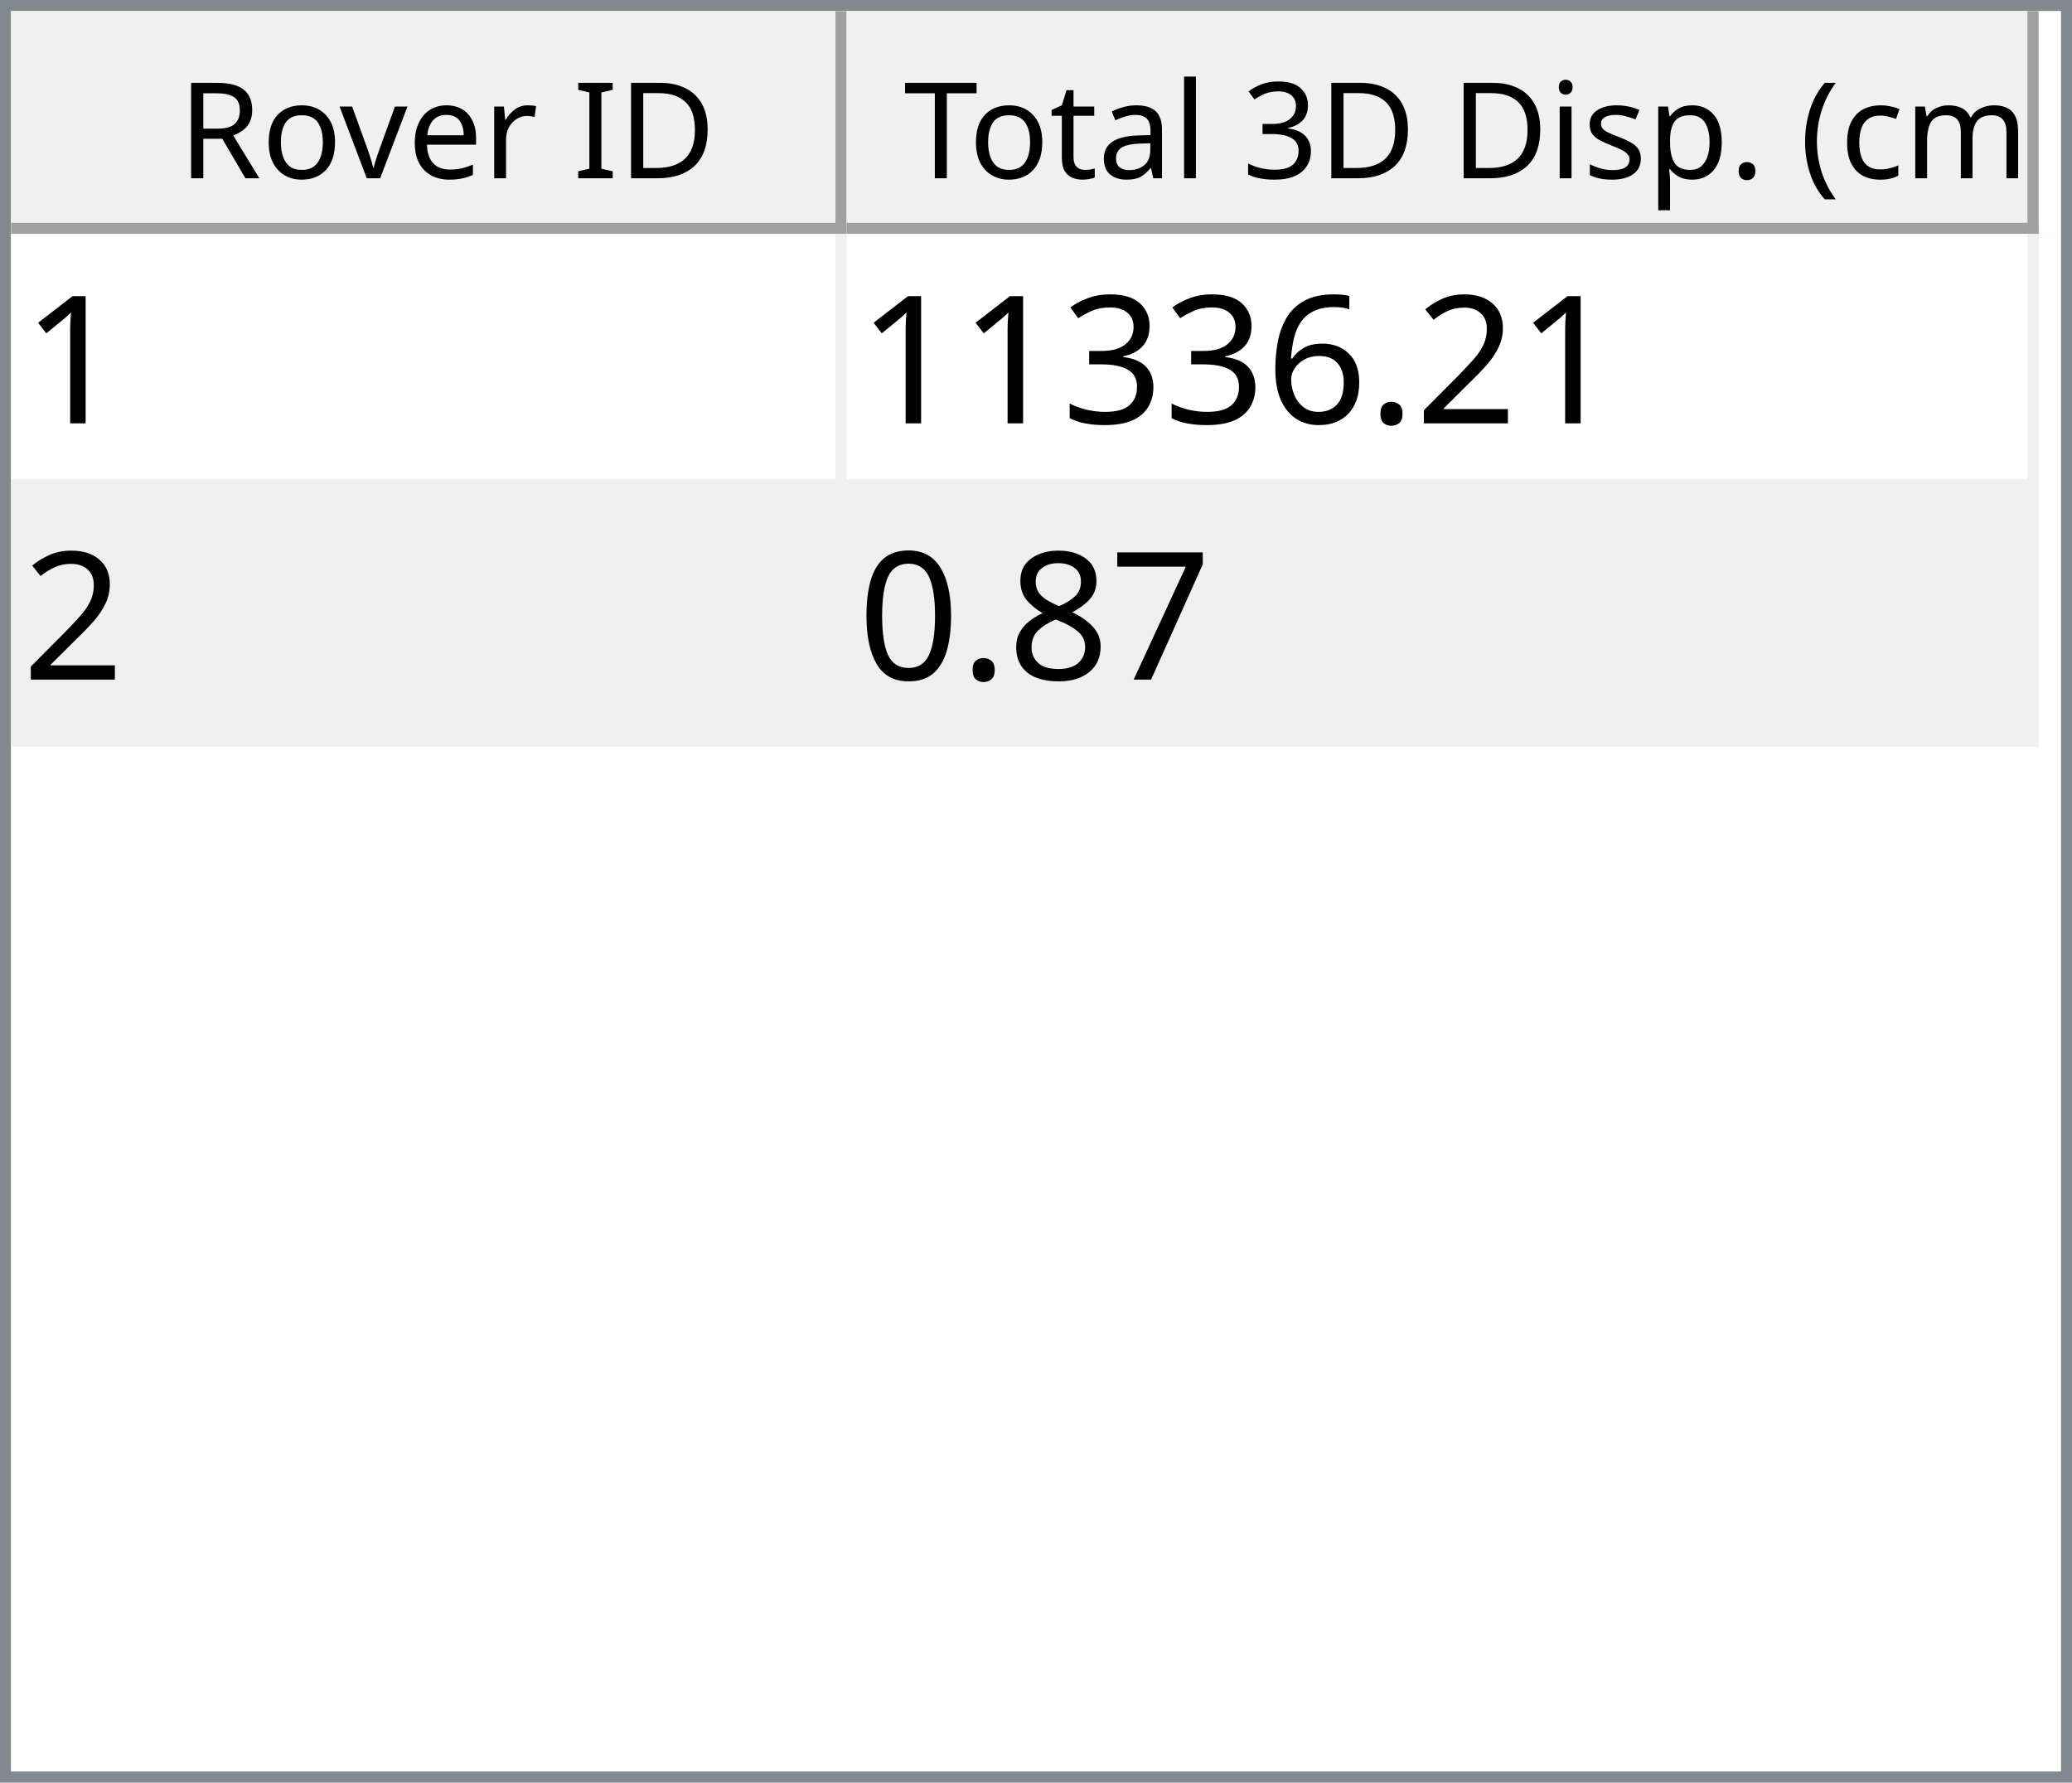
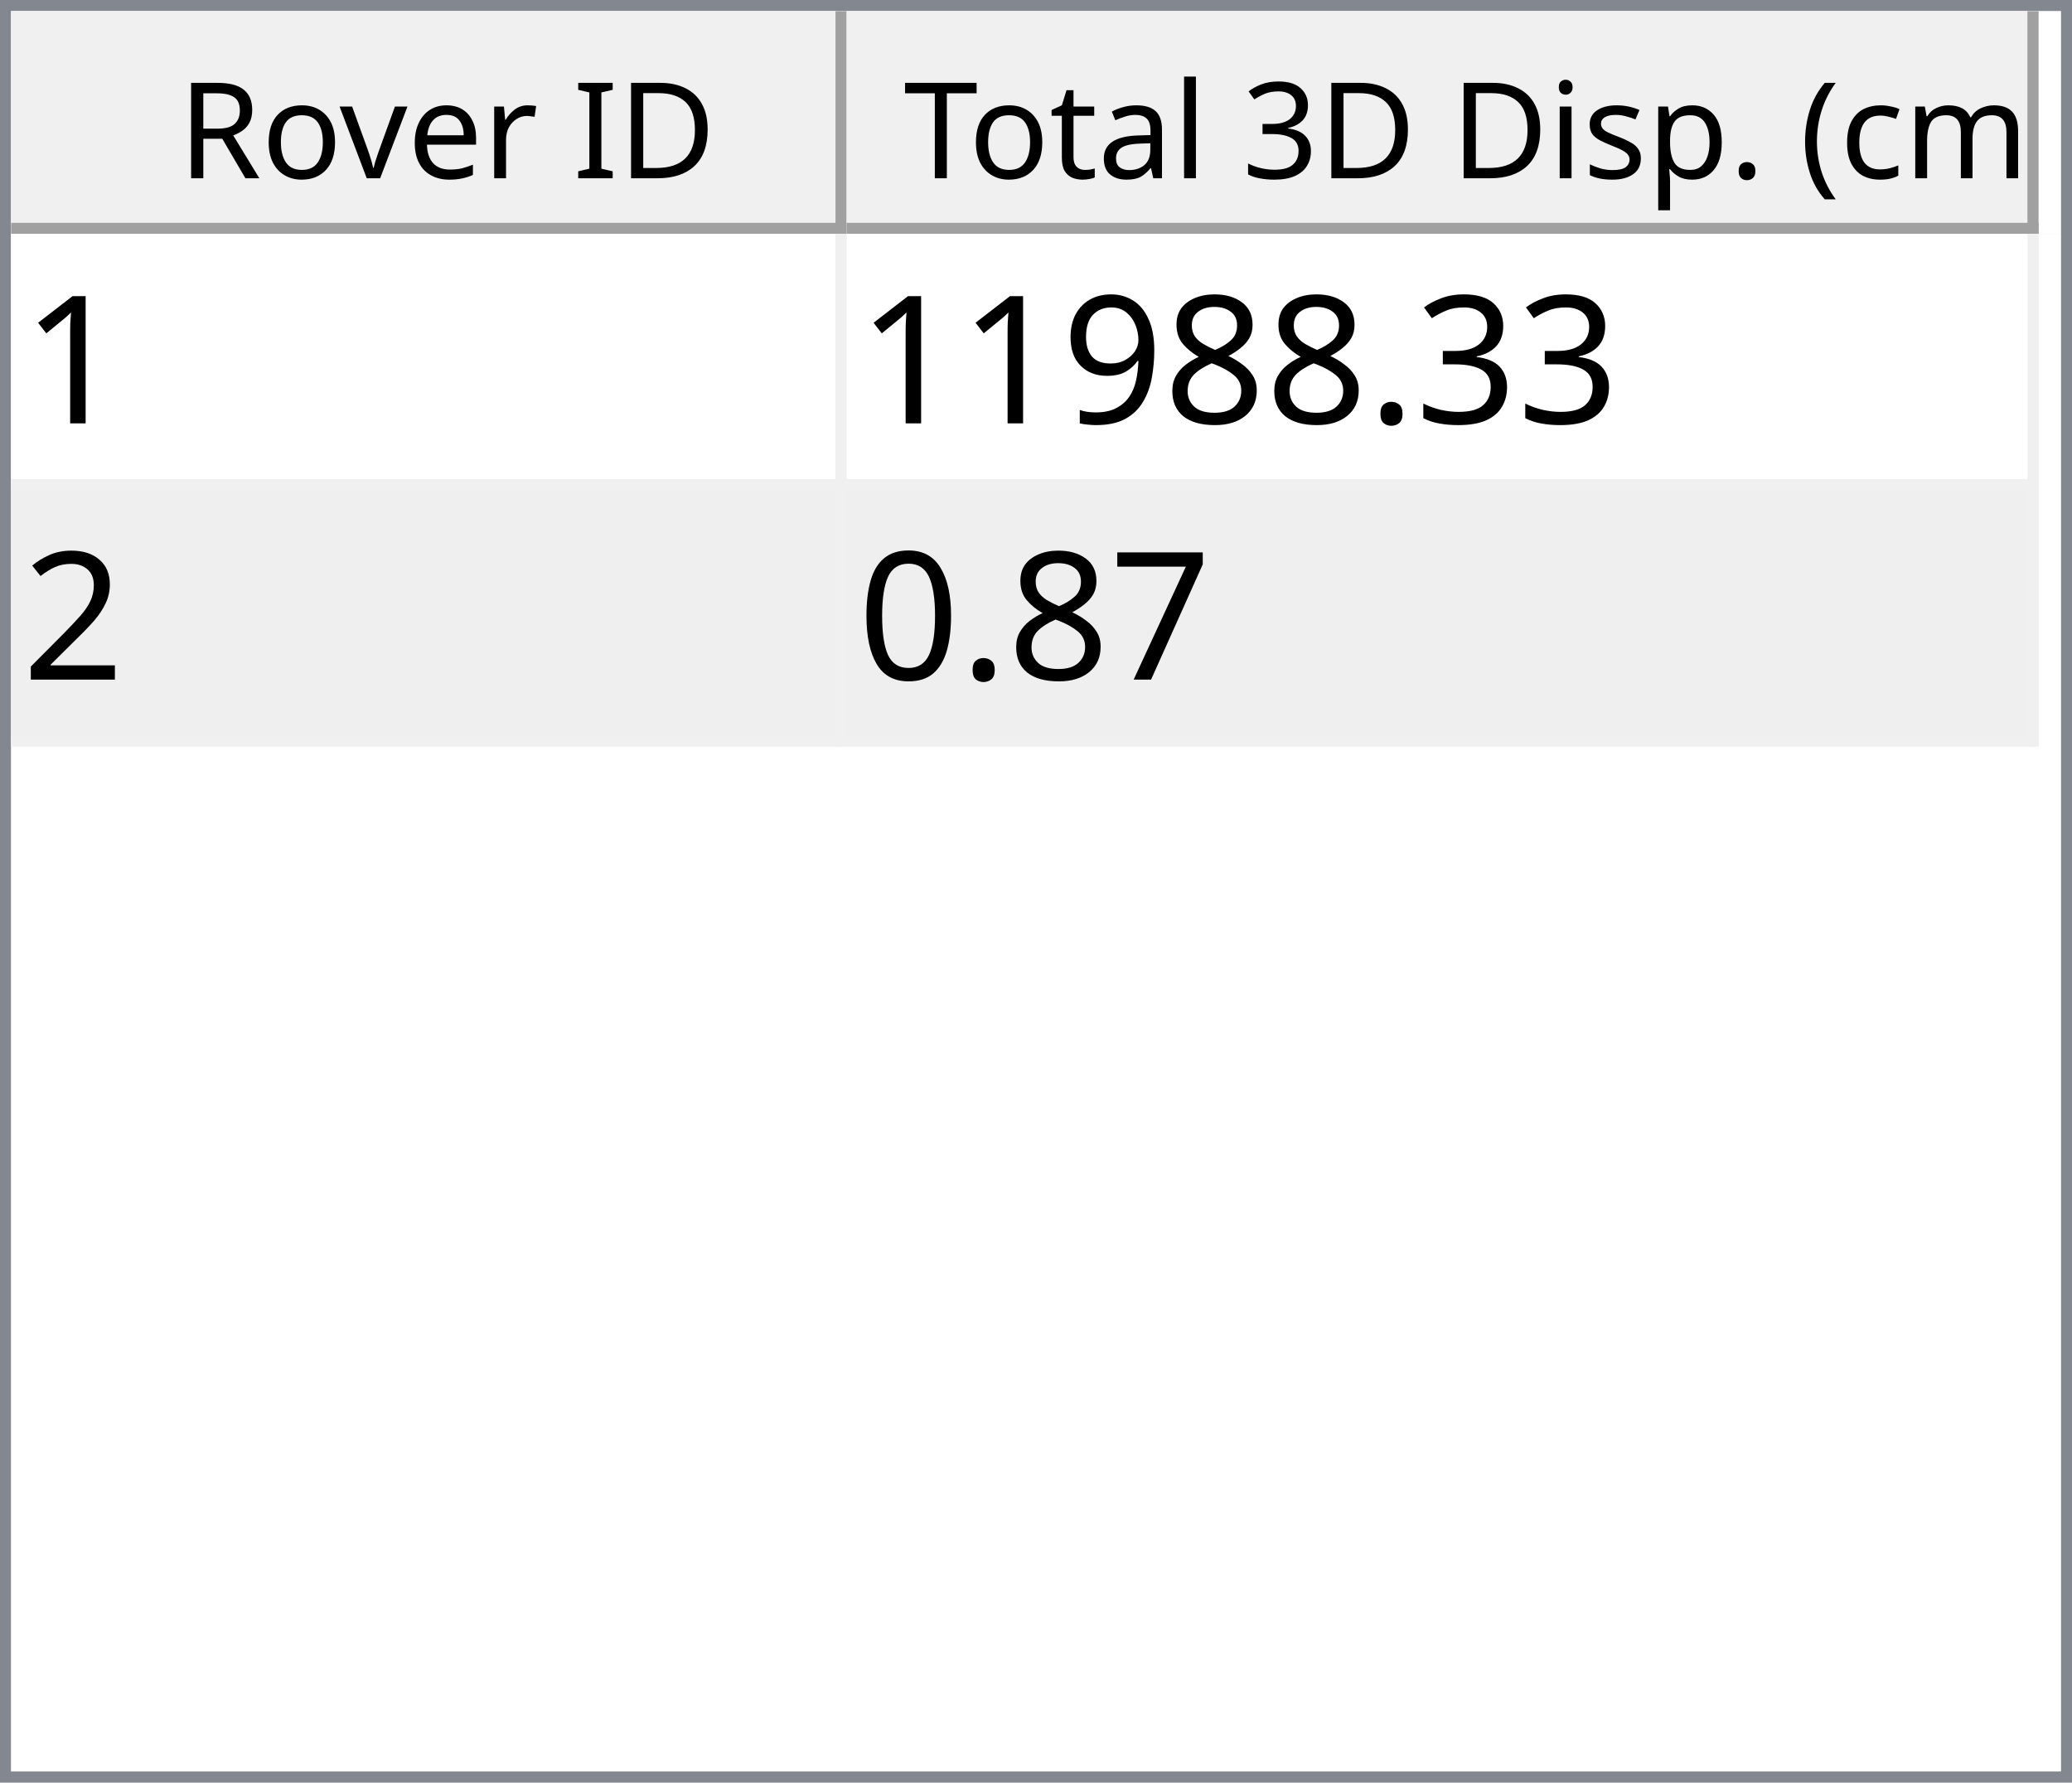
<svg xmlns="http://www.w3.org/2000/svg" style="fill-opacity:1; color-rendering:auto; color-interpolation:auto; text-rendering:auto; stroke:black; stroke-linecap:square; stroke-miterlimit:10; shape-rendering:auto; stroke-opacity:1; fill:black; stroke-dasharray:none; font-weight:normal; stroke-width:1; font-family:'Dialog'; font-style:normal; stroke-linejoin:miter; font-size:12px; stroke-dashoffset:0; image-rendering:auto;" width="186" height="160">
  <defs id="genericDefs" />
  <g>
    <defs id="defs1">
      <clipPath clipPathUnits="userSpaceOnUse" id="clipPath1">
        <path d="M0 0 L186 0 L186 160 L0 160 L0 0 Z" />
      </clipPath>
      <clipPath clipPathUnits="userSpaceOnUse" id="clipPath2">
        <path d="M0 0 L0 160 L186 160 L186 0 Z" />
      </clipPath>
      <clipPath clipPathUnits="userSpaceOnUse" id="clipPath3">
        <path d="M0 0 L0 20 L184 20 L184 0 Z" />
      </clipPath>
      <clipPath clipPathUnits="userSpaceOnUse" id="clipPath4">
        <path d="M0 0 L0 20 L75 20 L75 0 Z" />
      </clipPath>
      <clipPath clipPathUnits="userSpaceOnUse" id="clipPath5">
        <path d="M1 1 L1 19 L74 19 L74 1 Z" />
      </clipPath>
      <clipPath clipPathUnits="userSpaceOnUse" id="clipPath6">
        <path d="M0 0 L0 18 L73 18 L73 0 Z" />
      </clipPath>
      <clipPath clipPathUnits="userSpaceOnUse" id="clipPath7">
        <path d="M-0.5 -0.5 L-0.5 19.5 L74.5 19.5 L74.5 -0.5 Z" />
      </clipPath>
      <clipPath clipPathUnits="userSpaceOnUse" id="clipPath8">
        <path d="M0 0 L0 20 L107 20 L107 0 Z" />
      </clipPath>
      <clipPath clipPathUnits="userSpaceOnUse" id="clipPath9">
        <path d="M1 1 L1 19 L106 19 L106 1 Z" />
      </clipPath>
      <clipPath clipPathUnits="userSpaceOnUse" id="clipPath10">
        <path d="M0 0 L0 18 L105 18 L105 0 Z" />
      </clipPath>
      <clipPath clipPathUnits="userSpaceOnUse" id="clipPath11">
        <path d="M-0.5 -0.5 L-0.5 19.5 L106.5 19.5 L106.5 -0.5 Z" />
      </clipPath>
      <clipPath clipPathUnits="userSpaceOnUse" id="clipPath12">
        <path d="M0 0 L0 138 L184 138 L184 0 Z" />
      </clipPath>
      <clipPath clipPathUnits="userSpaceOnUse" id="clipPath13">
        <path d="M0 0 L0 46 L182 46 L182 0 Z" />
      </clipPath>
      <clipPath clipPathUnits="userSpaceOnUse" id="clipPath14">
        <path d="M-0.5 -0.5 L-0.5 45.5 L181.5 45.5 L181.5 -0.5 Z" />
      </clipPath>
      <clipPath clipPathUnits="userSpaceOnUse" id="clipPath15">
        <path d="M0 0 L0 22 L74 22 L74 0 Z" />
      </clipPath>
      <clipPath clipPathUnits="userSpaceOnUse" id="clipPath16">
        <path d="M0 0 L0 22 L106 22 L106 0 Z" />
      </clipPath>
      <font horiz-adv-x="64.551" id="font1">
        <font-face ascent="107.91" descent="25.098" units-per-em="100" style="font-style:normal; font-family:Segoe UI; font-weight:normal;" />
        <missing-glyph horiz-adv-x="64.551" d="M8.109 0 L8.109 68.266 L56.453 68.266 L56.453 0 L8.109 0 ZM15.328 7.234 L49.219 7.234 L49.219 61.031 L15.328 61.031 L15.328 7.234 Z" />
        <glyph unicode="D" horiz-adv-x="70.117" d="M9.188 0 L9.188 70.016 L28.516 70.016 Q65.531 70.016 65.531 35.891 Q65.531 19.672 55.25 9.836 Q44.969 0 27.734 0 L9.188 0 ZM17.391 62.594 L17.391 7.422 L27.828 7.422 Q41.609 7.422 49.273 14.797 Q56.938 22.172 56.938 35.688 Q56.938 62.594 28.328 62.594 L17.391 62.594 Z" />
        <glyph unicode="I" horiz-adv-x="26.611" d="M17.391 0 L9.188 0 L9.188 70.016 L17.391 70.016 L17.391 0 Z" />
        <glyph unicode=" " horiz-adv-x="27.393" d="" />
        <glyph unicode="r" horiz-adv-x="34.766" d="M34.188 41.891 Q32.078 43.5 28.125 43.5 Q23 43.5 19.555 38.672 Q16.109 33.844 16.109 25.484 L16.109 0 L8.109 0 L8.109 50 L16.109 50 L16.109 39.703 L16.312 39.703 Q18.016 44.969 21.531 47.922 Q25.047 50.875 29.391 50.875 Q32.516 50.875 34.188 50.203 L34.188 41.891 Z" />
        <glyph unicode="e" horiz-adv-x="52.295" d="M48.297 23 L12.984 23 Q13.188 14.656 17.484 10.109 Q21.781 5.562 29.297 5.562 Q37.75 5.562 44.828 11.141 L44.828 3.609 Q38.234 -1.172 27.391 -1.172 Q16.797 -1.172 10.742 5.641 Q4.688 12.453 4.688 24.812 Q4.688 36.469 11.305 43.82 Q17.922 51.172 27.734 51.172 Q37.547 51.172 42.922 44.828 Q48.297 38.484 48.297 27.203 L48.297 23 ZM40.094 29.781 Q40.047 36.719 36.75 40.578 Q33.453 44.438 27.594 44.438 Q21.922 44.438 17.969 40.383 Q14.016 36.328 13.094 29.781 L40.094 29.781 Z" />
        <glyph unicode="v" horiz-adv-x="47.9" d="M47.406 50 L27.484 0 L19.625 0 L0.688 50 L9.469 50 L22.172 13.672 Q23.578 9.672 23.922 6.688 L24.125 6.688 Q24.609 10.453 25.688 13.484 L38.969 50 L47.406 50 Z" />
        <glyph unicode="o" horiz-adv-x="58.594" d="M29 -1.172 Q17.922 -1.172 11.305 5.836 Q4.688 12.844 4.688 24.422 Q4.688 37.016 11.57 44.094 Q18.453 51.172 30.172 51.172 Q41.359 51.172 47.633 44.289 Q53.906 37.406 53.906 25.203 Q53.906 13.234 47.141 6.031 Q40.375 -1.172 29 -1.172 ZM29.594 44.438 Q21.875 44.438 17.383 39.188 Q12.891 33.938 12.891 24.703 Q12.891 15.828 17.43 10.695 Q21.969 5.562 29.594 5.562 Q37.359 5.562 41.531 10.594 Q45.703 15.625 45.703 24.906 Q45.703 34.281 41.531 39.359 Q37.359 44.438 29.594 44.438 Z" />
        <glyph unicode="R" horiz-adv-x="59.814" d="M59.375 0 L49.609 0 L37.891 19.625 Q36.281 22.359 34.766 24.289 Q33.25 26.219 31.664 27.438 Q30.078 28.656 28.25 29.219 Q26.422 29.781 24.125 29.781 L17.391 29.781 L17.391 0 L9.188 0 L9.188 70.016 L30.078 70.016 Q34.672 70.016 38.555 68.867 Q42.438 67.719 45.289 65.375 Q48.141 63.031 49.758 59.547 Q51.375 56.062 51.375 51.375 Q51.375 47.703 50.273 44.656 Q49.172 41.609 47.148 39.211 Q45.125 36.812 42.266 35.133 Q39.406 33.453 35.844 32.516 L35.844 32.328 Q37.594 31.547 38.891 30.547 Q40.188 29.547 41.359 28.18 Q42.531 26.812 43.68 25.078 Q44.828 23.344 46.234 21.047 L59.375 0 ZM17.391 62.594 L17.391 37.203 L28.516 37.203 Q31.594 37.203 34.203 38.133 Q36.812 39.062 38.719 40.797 Q40.625 42.531 41.703 45.047 Q42.781 47.562 42.781 50.688 Q42.781 56.297 39.141 59.445 Q35.5 62.594 28.609 62.594 L17.391 62.594 Z" />
        <glyph unicode=")" horiz-adv-x="30.176" d="M8.297 -15.922 L1.172 -15.922 Q16.406 2.344 16.406 26.812 Q16.406 51.469 1.078 70.016 L8.297 70.016 Q23.531 52.156 23.531 26.703 Q23.531 1.375 8.297 -15.922 Z" />
        <glyph unicode="m" horiz-adv-x="86.133" d="M79.109 0 L71.094 0 L71.094 28.719 Q71.094 37.016 68.531 40.727 Q65.969 44.438 59.906 44.438 Q54.781 44.438 51.195 39.75 Q47.609 35.062 47.609 28.516 L47.609 0 L39.594 0 L39.594 29.688 Q39.594 44.438 28.219 44.438 Q22.953 44.438 19.531 40.016 Q16.109 35.594 16.109 28.516 L16.109 0 L8.109 0 L8.109 50 L16.109 50 L16.109 42.094 L16.312 42.094 Q21.625 51.172 31.844 51.172 Q36.969 51.172 40.773 48.312 Q44.578 45.453 46 40.828 Q51.562 51.172 62.594 51.172 Q79.109 51.172 79.109 30.812 L79.109 0 Z" />
        <glyph unicode="c" horiz-adv-x="46.191" d="M42.188 2.297 Q36.422 -1.172 28.516 -1.172 Q17.828 -1.172 11.258 5.789 Q4.688 12.75 4.688 23.828 Q4.688 36.188 11.766 43.68 Q18.844 51.172 30.672 51.172 Q37.25 51.172 42.281 48.734 L42.281 40.531 Q36.719 44.438 30.375 44.438 Q22.703 44.438 17.797 38.945 Q12.891 33.453 12.891 24.516 Q12.891 15.719 17.508 10.641 Q22.125 5.562 29.891 5.562 Q36.422 5.562 42.188 9.906 L42.188 2.297 Z" />
        <glyph unicode="(" horiz-adv-x="30.176" d="M29.109 -15.922 L21.969 -15.922 Q6.844 1.375 6.844 26.703 Q6.844 52.156 21.969 70.016 L29.203 70.016 Q13.875 51.469 13.875 26.812 Q13.875 2.344 29.109 -15.922 Z" />
        <glyph unicode="." horiz-adv-x="21.68" d="M10.891 -1.078 Q8.641 -1.078 7.055 0.539 Q5.469 2.156 5.469 4.391 Q5.469 6.641 7.055 8.273 Q8.641 9.906 10.891 9.906 Q13.188 9.906 14.797 8.273 Q16.406 6.641 16.406 4.391 Q16.406 2.156 14.797 0.539 Q13.188 -1.078 10.891 -1.078 Z" />
        <glyph unicode="p" horiz-adv-x="58.789" d="M16.312 7.234 L16.109 7.234 L16.109 -23 L8.109 -23 L8.109 50 L16.109 50 L16.109 41.219 L16.312 41.219 Q22.219 51.172 33.594 51.172 Q43.266 51.172 48.688 44.461 Q54.109 37.75 54.109 26.469 Q54.109 13.922 48 6.375 Q41.891 -1.172 31.297 -1.172 Q21.578 -1.172 16.312 7.234 ZM16.109 27.391 L16.109 20.406 Q16.109 14.203 20.141 9.883 Q24.172 5.562 30.375 5.562 Q37.641 5.562 41.773 11.133 Q45.906 16.703 45.906 26.609 Q45.906 34.969 42.047 39.703 Q38.188 44.438 31.594 44.438 Q24.609 44.438 20.359 39.578 Q16.109 34.719 16.109 27.391 Z" />
        <glyph unicode="s" horiz-adv-x="42.432" d="M5.078 1.812 L5.078 10.406 Q11.625 5.562 19.484 5.562 Q30.031 5.562 30.031 12.594 Q30.031 14.594 29.125 15.992 Q28.219 17.391 26.68 18.461 Q25.141 19.531 23.07 20.383 Q21 21.234 18.609 22.172 Q15.281 23.484 12.766 24.828 Q10.25 26.172 8.57 27.859 Q6.891 29.547 6.031 31.695 Q5.172 33.844 5.172 36.719 Q5.172 40.234 6.789 42.945 Q8.406 45.656 11.086 47.484 Q13.766 49.312 17.211 50.242 Q20.656 51.172 24.312 51.172 Q30.812 51.172 35.938 48.922 L35.938 40.828 Q30.422 44.438 23.25 44.438 Q21 44.438 19.195 43.922 Q17.391 43.406 16.094 42.477 Q14.797 41.547 14.086 40.258 Q13.375 38.969 13.375 37.406 Q13.375 35.453 14.086 34.133 Q14.797 32.812 16.164 31.789 Q17.531 30.766 19.484 29.938 Q21.438 29.109 23.922 28.125 Q27.25 26.859 29.883 25.516 Q32.516 24.172 34.375 22.484 Q36.234 20.797 37.234 18.602 Q38.234 16.406 38.234 13.375 Q38.234 9.672 36.602 6.938 Q34.969 4.203 32.234 2.398 Q29.5 0.594 25.93 -0.289 Q22.359 -1.172 18.453 -1.172 Q10.75 -1.172 5.078 1.812 Z" />
        <glyph unicode="i" horiz-adv-x="24.219" d="M12.203 62.703 Q10.062 62.703 8.547 64.164 Q7.031 65.625 7.031 67.875 Q7.031 70.125 8.547 71.609 Q10.062 73.094 12.203 73.094 Q14.406 73.094 15.945 71.609 Q17.484 70.125 17.484 67.875 Q17.484 65.719 15.945 64.211 Q14.406 62.703 12.203 62.703 ZM16.109 0 L8.109 0 L8.109 50 L16.109 50 L16.109 0 Z" />
        <glyph unicode="3" horiz-adv-x="53.906" d="M46.531 19.828 Q46.531 15.094 44.75 11.211 Q42.969 7.328 39.719 4.57 Q36.469 1.812 31.93 0.297 Q27.391 -1.219 21.922 -1.219 Q11.922 -1.219 6 2.594 L6 11.188 Q13.094 5.609 22.219 5.609 Q25.875 5.609 28.828 6.539 Q31.781 7.469 33.906 9.227 Q36.031 10.984 37.18 13.477 Q38.328 15.969 38.328 19.094 Q38.328 32.812 18.797 32.812 L12.984 32.812 L12.984 39.594 L18.5 39.594 Q35.797 39.594 35.797 52.484 Q35.797 64.406 22.609 64.406 Q15.188 64.406 8.688 59.422 L8.688 67.188 Q15.375 71.188 24.609 71.188 Q29 71.188 32.57 69.969 Q36.141 68.75 38.68 66.555 Q41.219 64.359 42.609 61.281 Q44 58.203 44 54.5 Q44 40.672 30.031 36.719 L30.031 36.531 Q33.594 36.141 36.625 34.797 Q39.656 33.453 41.852 31.305 Q44.047 29.156 45.289 26.25 Q46.531 23.344 46.531 19.828 Z" />
        <glyph unicode="l" horiz-adv-x="24.219" d="M16.109 0 L8.109 0 L8.109 74.031 L16.109 74.031 L16.109 0 Z" />
        <glyph unicode="a" horiz-adv-x="50.879" d="M43.891 0 L35.891 0 L35.891 7.812 L35.688 7.812 Q30.469 -1.172 20.312 -1.172 Q12.844 -1.172 8.617 2.781 Q4.391 6.734 4.391 13.281 Q4.391 27.297 20.906 29.594 L35.891 31.688 Q35.891 44.438 25.594 44.438 Q16.547 44.438 9.281 38.281 L9.281 46.484 Q16.656 51.172 26.266 51.172 Q43.891 51.172 43.891 32.516 L43.891 0 ZM35.891 25.297 L23.828 23.641 Q18.266 22.859 15.43 20.875 Q12.594 18.891 12.594 13.875 Q12.594 10.203 15.211 7.883 Q17.828 5.562 22.172 5.562 Q28.125 5.562 32.008 9.742 Q35.891 13.922 35.891 20.312 L35.891 25.297 Z" />
        <glyph unicode="t" horiz-adv-x="33.887" d="M31.297 0.484 Q28.469 -1.078 23.828 -1.078 Q10.688 -1.078 10.688 13.578 L10.688 43.172 L2.094 43.172 L2.094 50 L10.688 50 L10.688 62.203 L18.703 64.797 L18.703 50 L31.297 50 L31.297 43.172 L18.703 43.172 L18.703 14.984 Q18.703 9.969 20.414 7.82 Q22.125 5.672 26.078 5.672 Q29.109 5.672 31.297 7.328 L31.297 0.484 Z" />
        <glyph unicode="T" horiz-adv-x="52.393" d="M50.594 62.594 L30.375 62.594 L30.375 0 L22.172 0 L22.172 62.594 L2 62.594 L2 70.016 L50.594 70.016 L50.594 62.594 Z" />
      </font>
      <font horiz-adv-x="75.0" id="font2">
        <font-face ascent="100.537" descent="21.973" units-per-em="100" style="font-style:normal; font-family:sans-serif; font-weight:normal;" />
        <missing-glyph horiz-adv-x="75.0" d="M12.5 0 L12.5 62.5 L62.5 62.5 L62.5 0 L12.5 0 ZM14.062 1.562 L60.938 1.562 L60.938 60.938 L14.062 60.938 L14.062 1.562 Z" />
        <glyph unicode="1" horiz-adv-x="55.615" d="M37.25 0 L28.469 0 L28.469 56 Q25.297 52.984 20.141 49.953 Q14.984 46.922 10.891 45.406 L10.891 53.906 Q18.266 57.375 23.781 62.305 Q29.297 67.234 31.594 71.875 L37.25 71.875 L37.25 0 Z" />
+         <glyph unicode="3" horiz-adv-x="55.615" d="M4.203 18.891 L12.984 20.062 Q14.5 12.594 18.141 9.297 Q21.781 6 27 6 Q33.203 6 37.477 10.297 Q41.75 14.594 41.75 20.953 Q41.75 27 37.797 30.93 Q33.844 34.859 27.734 34.859 Q25.25 34.859 21.531 33.891 L22.516 41.609 Q23.391 41.5 23.922 41.5 Q29.547 41.5 34.039 44.43 Q38.531 47.359 38.531 53.469 Q38.531 58.297 35.258 61.477 Q31.984 64.656 26.812 64.656 Q21.688 64.656 18.266 61.43 Q14.844 58.203 13.875 51.766 L5.078 53.328 Q6.688 62.156 12.398 67.016 Q18.109 71.875 26.609 71.875 Q32.469 71.875 37.398 69.359 Q42.328 66.844 44.945 62.5 Q47.562 58.156 47.562 53.266 Q47.562 48.641 45.07 44.828 Q42.578 41.016 37.703 38.766 Q44.047 37.312 47.562 32.695 Q51.078 28.078 51.078 21.141 Q51.078 11.766 44.242 5.25 Q37.406 -1.266 26.953 -1.266 Q17.531 -1.266 11.305 4.352 Q5.078 9.969 4.203 18.891 Z" />
+         <glyph unicode="." horiz-adv-x="27.783" d="M9.078 0 L9.078 10.016 L19.094 10.016 L19.094 0 L9.078 0 Z" />
+         <glyph unicode="8" horiz-adv-x="55.615" d="M17.672 38.812 Q12.203 40.828 9.57 44.539 Q6.938 48.25 6.938 53.422 Q6.938 61.234 12.555 66.555 Q18.172 71.875 27.484 71.875 Q36.859 71.875 42.578 66.43 Q48.297 60.984 48.297 53.172 Q48.297 48.188 45.68 44.508 Q43.062 40.828 37.75 38.812 Q44.344 36.672 47.781 31.883 Q51.219 27.094 51.219 20.453 Q51.219 11.281 44.727 5.031 Q38.234 -1.219 27.641 -1.219 Q17.047 -1.219 10.547 5.055 Q4.047 11.328 4.047 20.703 Q4.047 27.688 7.594 32.398 Q11.141 37.109 17.672 38.812 ZM15.922 53.719 Q15.922 48.641 19.195 45.414 Q22.469 42.188 27.688 42.188 Q32.766 42.188 36.016 45.383 Q39.266 48.578 39.266 53.219 Q39.266 58.062 35.914 61.359 Q32.562 64.656 27.594 64.656 Q22.562 64.656 19.242 61.43 Q15.922 58.203 15.922 53.719 ZM13.094 20.656 Q13.094 16.891 14.875 13.375 Q16.656 9.859 20.172 7.93 Q23.688 6 27.734 6 Q34.031 6 38.133 10.055 Q42.234 14.109 42.234 20.359 Q42.234 26.703 38.016 30.859 Q33.797 35.016 27.438 35.016 Q21.234 35.016 17.164 30.914 Q13.094 26.812 13.094 20.656 Z" />
+         <glyph unicode="9" horiz-adv-x="55.615" d="M5.469 16.547 L13.922 17.328 Q14.984 11.375 18.016 8.688 Q21.047 6 25.781 6 Q29.828 6 32.883 7.859 Q35.938 9.719 37.891 12.82 Q39.844 15.922 41.164 21.195 Q42.484 26.469 42.484 31.938 Q42.484 32.516 42.438 33.688 Q39.797 29.5 35.234 26.883 Q30.672 24.266 25.344 24.266 Q16.453 24.266 10.305 30.711 Q4.156 37.156 4.156 47.703 Q4.156 58.594 10.578 65.234 Q17 71.875 26.656 71.875 Q33.641 71.875 39.43 68.117 Q45.219 64.359 48.219 57.398 Q51.219 50.438 51.219 37.25 Q51.219 23.531 48.242 15.406 Q45.266 7.281 39.383 3.031 Q33.5 -1.219 25.594 -1.219 Q17.188 -1.219 11.867 3.445 Q6.547 8.109 5.469 16.547 ZM41.453 48.141 Q41.453 55.719 37.43 60.156 Q33.406 64.594 27.734 64.594 Q21.875 64.594 17.531 59.812 Q13.188 55.031 13.188 47.406 Q13.188 40.578 17.312 36.305 Q21.438 32.031 27.484 32.031 Q33.594 32.031 37.523 36.305 Q41.453 40.578 41.453 48.141 Z" />
        <glyph unicode="2" horiz-adv-x="55.615" d="M50.344 8.453 L50.344 0 L3.031 0 Q2.938 3.172 4.047 6.109 Q5.859 10.938 9.836 15.625 Q13.812 20.312 21.344 26.469 Q33.016 36.031 37.117 41.625 Q41.219 47.219 41.219 52.203 Q41.219 57.422 37.477 61.008 Q33.734 64.594 27.734 64.594 Q21.391 64.594 17.578 60.789 Q13.766 56.984 13.719 50.25 L4.688 51.172 Q5.609 61.281 11.664 66.578 Q17.719 71.875 27.938 71.875 Q38.234 71.875 44.242 66.164 Q50.25 60.453 50.25 52 Q50.25 47.703 48.492 43.555 Q46.734 39.406 42.656 34.812 Q38.578 30.219 29.109 22.219 Q21.188 15.578 18.945 13.211 Q16.703 10.844 15.234 8.453 L50.344 8.453 Z" />
-         <glyph unicode="." horiz-adv-x="27.783" d="M9.078 0 L9.078 10.016 L19.094 10.016 L19.094 0 L9.078 0 Z" />
-         <glyph unicode="6" horiz-adv-x="55.615" d="M49.75 54.047 L41.016 53.375 Q39.844 58.547 37.703 60.891 Q34.125 64.656 28.906 64.656 Q24.703 64.656 21.531 62.312 Q17.391 59.281 14.992 53.469 Q12.594 47.656 12.5 36.922 Q15.672 41.75 20.266 44.094 Q24.859 46.438 29.891 46.438 Q38.672 46.438 44.852 39.969 Q51.031 33.5 51.031 23.25 Q51.031 16.5 48.125 10.719 Q45.219 4.938 40.141 1.859 Q35.062 -1.219 28.609 -1.219 Q17.625 -1.219 10.695 6.859 Q3.766 14.938 3.766 33.5 Q3.766 54.25 11.422 63.672 Q18.109 71.875 29.438 71.875 Q37.891 71.875 43.289 67.141 Q48.688 62.406 49.75 54.047 ZM13.875 23.188 Q13.875 18.656 15.797 14.508 Q17.719 10.359 21.188 8.18 Q24.656 6 28.469 6 Q34.031 6 38.039 10.492 Q42.047 14.984 42.047 22.703 Q42.047 30.125 38.086 34.398 Q34.125 38.672 28.125 38.672 Q22.172 38.672 18.023 34.398 Q13.875 30.125 13.875 23.188 Z" />
-         <glyph unicode="3" horiz-adv-x="55.615" d="M4.203 18.891 L12.984 20.062 Q14.5 12.594 18.141 9.297 Q21.781 6 27 6 Q33.203 6 37.477 10.297 Q41.75 14.594 41.75 20.953 Q41.75 27 37.797 30.93 Q33.844 34.859 27.734 34.859 Q25.25 34.859 21.531 33.891 L22.516 41.609 Q23.391 41.5 23.922 41.5 Q29.547 41.5 34.039 44.43 Q38.531 47.359 38.531 53.469 Q38.531 58.297 35.258 61.477 Q31.984 64.656 26.812 64.656 Q21.688 64.656 18.266 61.43 Q14.844 58.203 13.875 51.766 L5.078 53.328 Q6.688 62.156 12.398 67.016 Q18.109 71.875 26.609 71.875 Q32.469 71.875 37.398 69.359 Q42.328 66.844 44.945 62.5 Q47.562 58.156 47.562 53.266 Q47.562 48.641 45.07 44.828 Q42.578 41.016 37.703 38.766 Q44.047 37.312 47.562 32.695 Q51.078 28.078 51.078 21.141 Q51.078 11.766 44.242 5.25 Q37.406 -1.266 26.953 -1.266 Q17.531 -1.266 11.305 4.352 Q5.078 9.969 4.203 18.891 Z" />
        <glyph unicode="7" horiz-adv-x="55.615" d="M4.734 62.203 L4.734 70.656 L51.078 70.656 L51.078 63.812 Q44.234 56.547 37.523 44.484 Q30.812 32.422 27.156 19.672 Q24.516 10.688 23.781 0 L14.75 0 Q14.891 8.453 18.062 20.414 Q21.234 32.375 27.172 43.484 Q33.109 54.594 39.797 62.203 L4.734 62.203 Z" />
-         <glyph unicode="8" horiz-adv-x="55.615" d="M17.672 38.812 Q12.203 40.828 9.57 44.539 Q6.938 48.25 6.938 53.422 Q6.938 61.234 12.555 66.555 Q18.172 71.875 27.484 71.875 Q36.859 71.875 42.578 66.43 Q48.297 60.984 48.297 53.172 Q48.297 48.188 45.68 44.508 Q43.062 40.828 37.75 38.812 Q44.344 36.672 47.781 31.883 Q51.219 27.094 51.219 20.453 Q51.219 11.281 44.727 5.031 Q38.234 -1.219 27.641 -1.219 Q17.047 -1.219 10.547 5.055 Q4.047 11.328 4.047 20.703 Q4.047 27.688 7.594 32.398 Q11.141 37.109 17.672 38.812 ZM15.922 53.719 Q15.922 48.641 19.195 45.414 Q22.469 42.188 27.688 42.188 Q32.766 42.188 36.016 45.383 Q39.266 48.578 39.266 53.219 Q39.266 58.062 35.914 61.359 Q32.562 64.656 27.594 64.656 Q22.562 64.656 19.242 61.43 Q15.922 58.203 15.922 53.719 ZM13.094 20.656 Q13.094 16.891 14.875 13.375 Q16.656 9.859 20.172 7.93 Q23.688 6 27.734 6 Q34.031 6 38.133 10.055 Q42.234 14.109 42.234 20.359 Q42.234 26.703 38.016 30.859 Q33.797 35.016 27.438 35.016 Q21.234 35.016 17.164 30.914 Q13.094 26.812 13.094 20.656 Z" />
        <glyph unicode="0" horiz-adv-x="55.615" d="M4.156 35.297 Q4.156 48 6.766 55.742 Q9.375 63.484 14.523 67.68 Q19.672 71.875 27.484 71.875 Q33.25 71.875 37.594 69.555 Q41.938 67.234 44.773 62.867 Q47.609 58.5 49.219 52.227 Q50.828 45.953 50.828 35.297 Q50.828 22.703 48.242 14.969 Q45.656 7.234 40.508 3.008 Q35.359 -1.219 27.484 -1.219 Q17.141 -1.219 11.234 6.203 Q4.156 15.141 4.156 35.297 ZM13.188 35.297 Q13.188 17.672 17.312 11.836 Q21.438 6 27.484 6 Q33.547 6 37.672 11.859 Q41.797 17.719 41.797 35.297 Q41.797 52.984 37.672 58.789 Q33.547 64.594 27.391 64.594 Q21.344 64.594 17.719 59.469 Q13.188 52.938 13.188 35.297 Z" />
      </font>
    </defs>
    <g style="fill:white; stroke:white;">
      <rect x="0" y="0" width="186" style="clip-path:url(#clipPath1); stroke:none;" height="160" />
    </g>
    <g style="fill:white; text-rendering:optimizeSpeed; color-rendering:optimizeSpeed; image-rendering:optimizeSpeed; shape-rendering:crispEdges; stroke:white; color-interpolation:sRGB;">
      <rect x="0" width="186" height="160" y="0" style="stroke:none;" />
      <path style="stroke:none;" d="M0 160 L186 160 L186 0 L0 0 Z" />
    </g>
    <g style="fill:rgb(240,240,240); font-family:'Segoe UI'; stroke:rgb(240,240,240);">
      <rect x="0" y="0" width="186" style="clip-path:url(#clipPath2); stroke:none;" height="160" />
    </g>
    <g style="fill:rgb(130,135,144); font-family:'Segoe UI'; stroke:rgb(130,135,144);">
      <path d="M0 0 L186 0 L186 160 L0 160 L0 0 ZM1 1 L185 1 L185 159 L1 159 L1 1 Z" style="fill-rule:evenodd; clip-path:url(#clipPath2); stroke:none;" />
    </g>
    <g style="fill:white; font-family:'Segoe UI'; stroke:white;" transform="translate(1,1)">
      <rect x="0" y="0" width="184" style="clip-path:url(#clipPath3); stroke:none;" height="20" />
    </g>
    <g style="fill:rgb(240,240,240); font-family:'Segoe UI'; stroke:rgb(240,240,240);" transform="translate(1,1)">
      <rect x="0" y="0" width="75" style="clip-path:url(#clipPath4); stroke:none;" height="20" />
    </g>
    <g style="font-family:'Segoe UI';" transform="translate(2,2)">
      <text x="14" xml:space="preserve" y="14" style="clip-path:url(#clipPath6); stroke:none;">Rover ID</text>
    </g>
    <g style="fill:rgb(160,160,160); font-family:'Segoe UI'; stroke:rgb(160,160,160); stroke-linejoin:bevel;" transform="translate(1.5,1.5)">
      <line x1="74" x2="74" y1="0" style="fill:none; clip-path:url(#clipPath7);" y2="19" />
    </g>
    <g style="fill:rgb(160,160,160); font-family:'Segoe UI'; stroke:rgb(160,160,160); stroke-linejoin:bevel;" transform="matrix(1,0,0,1,1,1) translate(0.5,0.5)">
      <line x1="0" x2="74" y1="19" style="fill:none; clip-path:url(#clipPath7);" y2="19" />
    </g>
    <g style="fill:rgb(240,240,240); font-family:'Segoe UI'; stroke:rgb(240,240,240);" transform="translate(76,1)">
      <rect x="0" y="0" width="107" style="clip-path:url(#clipPath8); stroke:none;" height="20" />
    </g>
    <g style="font-family:'Segoe UI';" transform="translate(77,2)">
      <text x="1" xml:space="preserve" y="14" style="clip-path:url(#clipPath10); stroke:none;"> Total 3D Disp. (cm)</text>
    </g>
    <g style="fill:rgb(160,160,160); font-family:'Segoe UI'; stroke:rgb(160,160,160); stroke-linejoin:bevel;" transform="translate(76.5,1.5)">
      <line x1="106" x2="106" y1="0" style="fill:none; clip-path:url(#clipPath11);" y2="19" />
    </g>
    <g style="fill:rgb(160,160,160); font-family:'Segoe UI'; stroke:rgb(160,160,160); stroke-linejoin:bevel;" transform="matrix(1,0,0,1,76,1) translate(0.5,0.5)">
      <line x1="0" x2="106" y1="19" style="fill:none; clip-path:url(#clipPath11);" y2="19" />
    </g>
    <g style="fill:white; font-family:'Segoe UI'; stroke:white;" transform="translate(1,21)">
      <rect x="0" y="0" width="184" style="clip-path:url(#clipPath12); stroke:none;" height="138" />
    </g>
    <g style="fill:rgb(240,240,240); font-size:16px; font-family:sans-serif; stroke:rgb(240,240,240);" transform="translate(1,21)">
      <rect x="0" y="0" width="182" style="clip-path:url(#clipPath13); stroke:none;" height="46" />
      <line transform="translate(0.5,0.5)" x1="0" x2="181" y1="22" style="clip-path:url(#clipPath14); fill:none; stroke-linejoin:bevel;" y2="22" />
    </g>
    <g transform="matrix(1,0,0,1,1,21) translate(0.5,0.5)" style="fill:rgb(240,240,240); font-size:16px; font-family:sans-serif; stroke:rgb(240,240,240); stroke-linejoin:bevel;">
      <line x1="0" x2="181" y1="45" style="fill:none; clip-path:url(#clipPath14);" y2="45" />
    </g>
    <g transform="matrix(1,0,0,1,1,21) translate(0.5,0.5)" style="fill:rgb(240,240,240); font-size:16px; font-family:sans-serif; stroke:rgb(240,240,240); stroke-linejoin:bevel;">
      <line x1="74" x2="74" y1="0" style="fill:none; clip-path:url(#clipPath14);" y2="45" />
    </g>
    <g transform="matrix(1,0,0,1,1,21) translate(0.5,0.5)" style="fill:rgb(240,240,240); font-size:16px; font-family:sans-serif; stroke:rgb(240,240,240); stroke-linejoin:bevel;">
      <line x1="181" x2="181" y1="0" style="fill:none; clip-path:url(#clipPath14);" y2="45" />
    </g>
    <g style="fill:white; font-size:16px; font-family:sans-serif; stroke:white;" transform="matrix(1,0,0,1,1,21)">
      <rect x="0" y="0" width="74" style="clip-path:url(#clipPath15); stroke:none;" height="22" />
      <text x="1" y="17" style="fill:black; clip-path:url(#clipPath15); stroke:none;" xml:space="preserve">1</text>
    </g>
    <g style="fill:white; font-size:16px; font-family:sans-serif; stroke:white;" transform="matrix(1,0,0,1,1,21) translate(75,0)">
      <rect x="0" y="0" width="106" style="clip-path:url(#clipPath16); stroke:none;" height="22" />
-       <text x="1" y="17" style="fill:black; clip-path:url(#clipPath16); stroke:none;" xml:space="preserve">11336.21</text>
+       <text x="1" y="17" style="fill:black; clip-path:url(#clipPath16); stroke:none;" xml:space="preserve">11988.33</text>
    </g>
    <g style="fill:rgb(239,239,239); font-size:16px; font-family:sans-serif; stroke:rgb(239,239,239);" transform="matrix(1,0,0,1,1,21) translate(0,23)">
      <rect x="0" y="0" width="74" style="clip-path:url(#clipPath15); stroke:none;" height="22" />
      <text x="1" y="17" style="fill:black; clip-path:url(#clipPath15); stroke:none;" xml:space="preserve">2</text>
    </g>
    <g style="fill:rgb(239,239,239); font-size:16px; font-family:sans-serif; stroke:rgb(239,239,239);" transform="matrix(1,0,0,1,1,21) translate(75,23)">
      <rect x="0" y="0" width="106" style="clip-path:url(#clipPath16); stroke:none;" height="22" />
      <text x="1" y="17" style="fill:black; clip-path:url(#clipPath16); stroke:none;" xml:space="preserve">0.87</text>
    </g>
  </g>
</svg>
